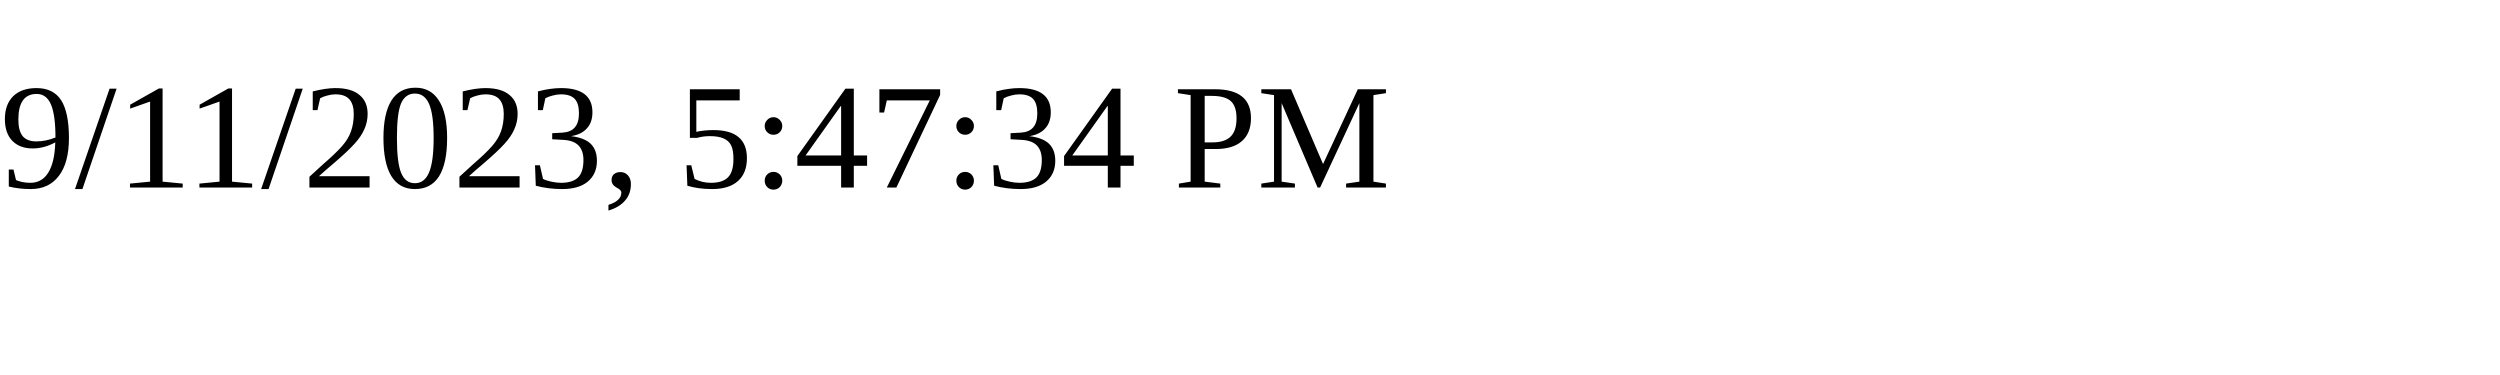
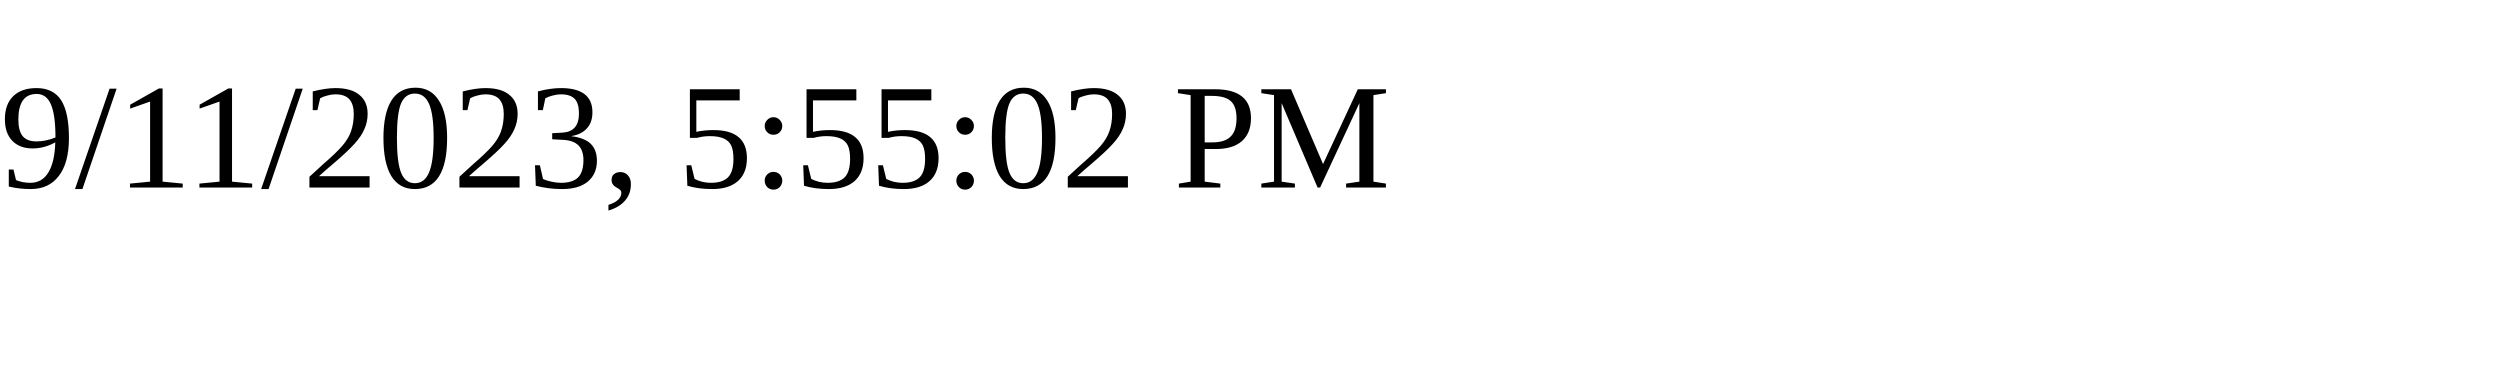
<svg xmlns="http://www.w3.org/2000/svg" height="30" width="200">
-   <text x="0" y="15">9/11/2023, 5:47:34 PM</text>
+   <text x="0" y="15">9/11/2023, 5:55:02 PM</text>
</svg>
